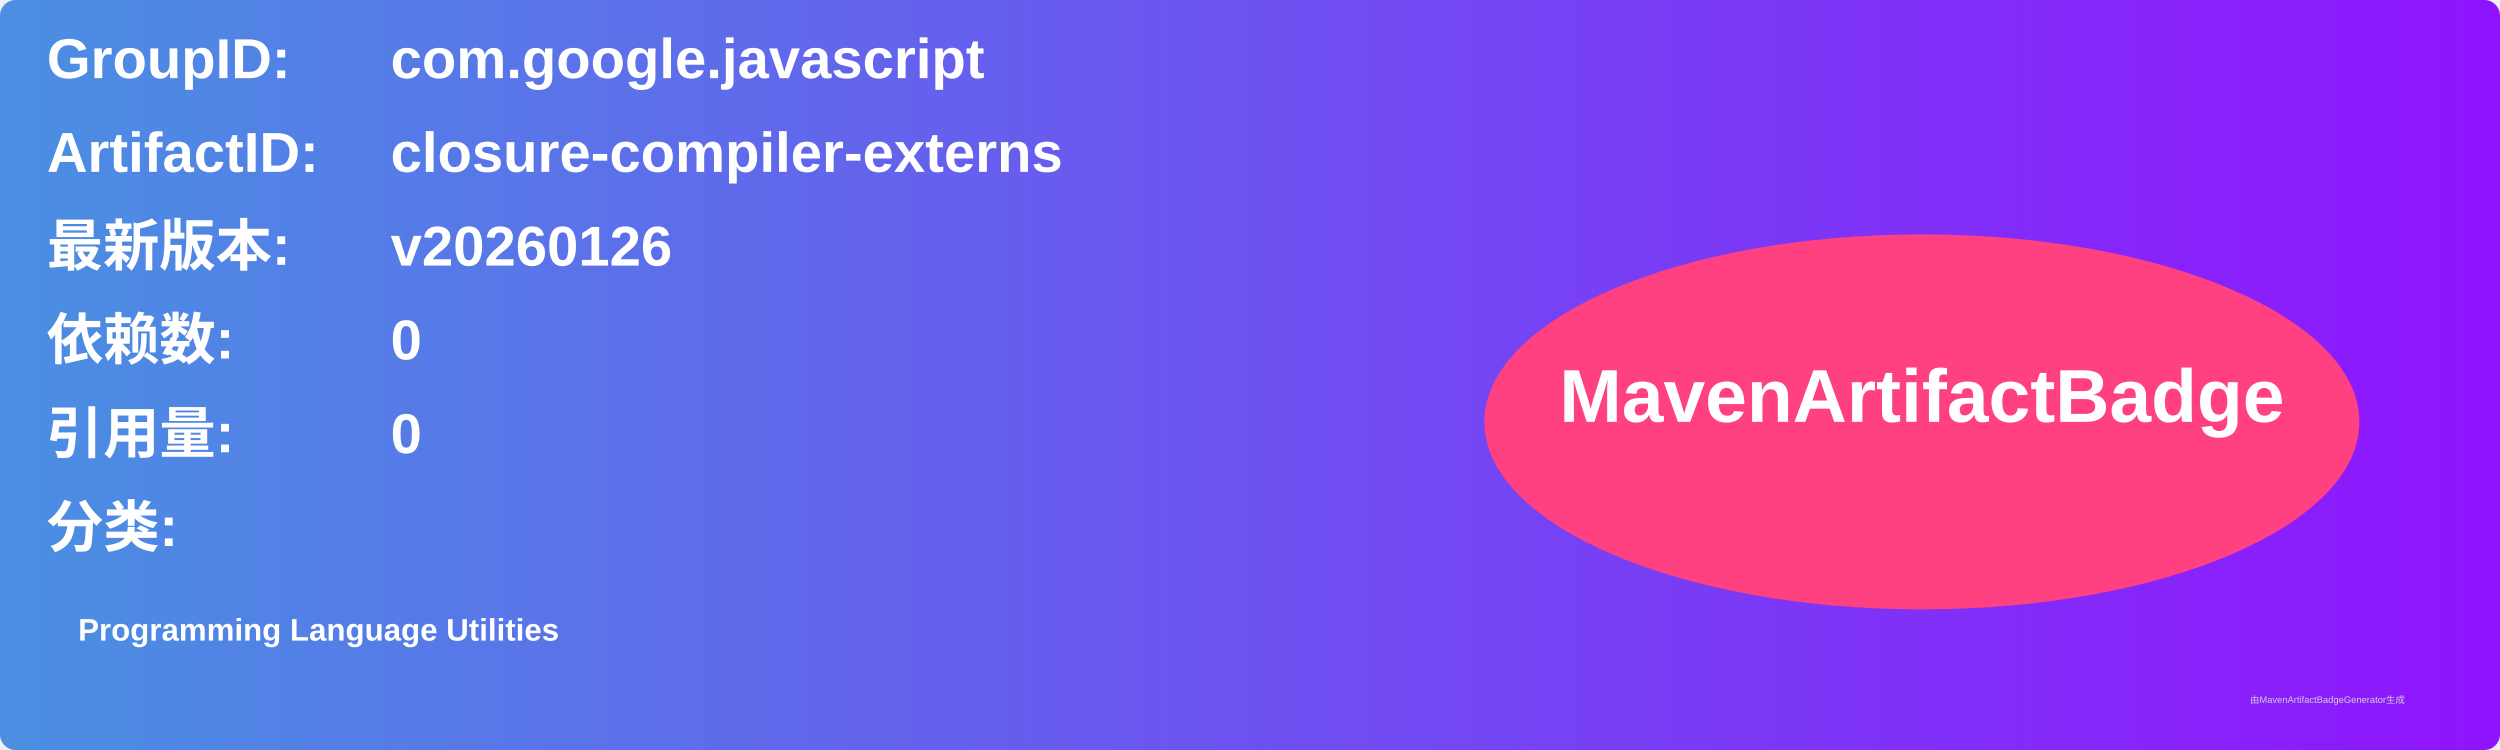
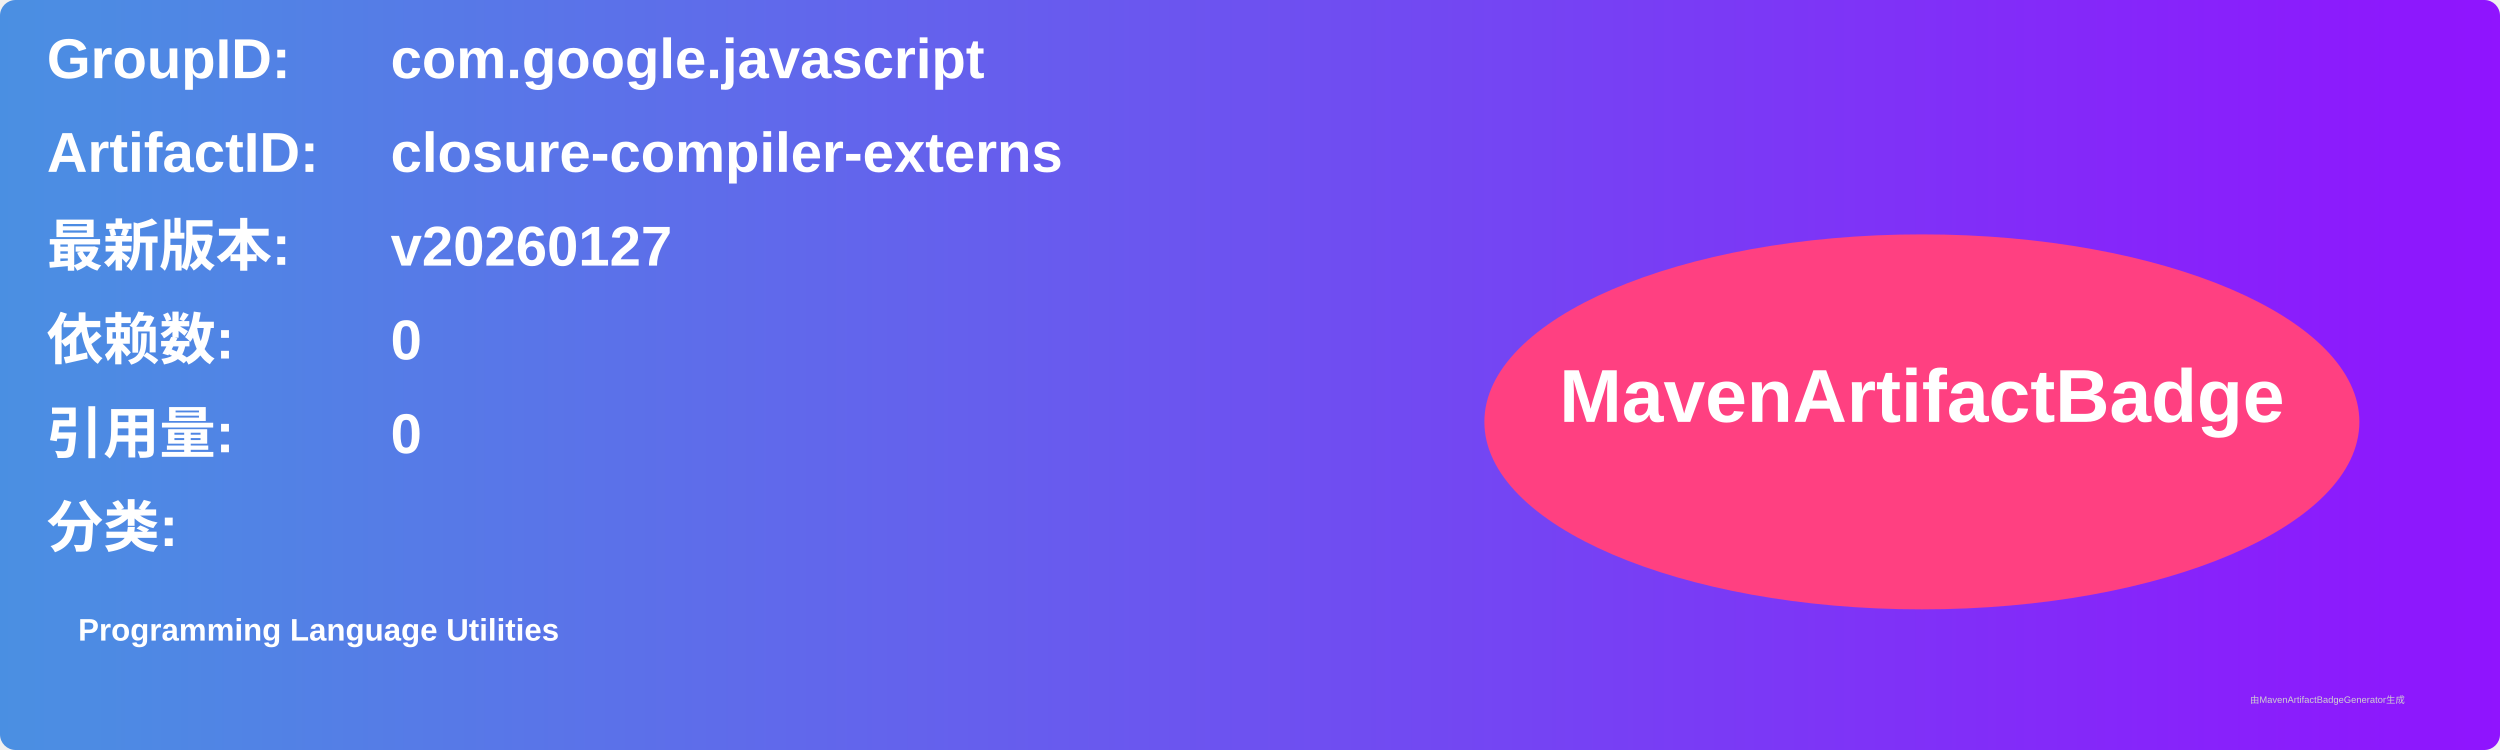
<svg xmlns="http://www.w3.org/2000/svg" width="800" height="240" viewBox="0 0 800 240">
  <linearGradient id="grad" x1="0%" y1="0%" x2="100%" y2="0%">
    <stop offset="0%" stop-color="#4a90e2" />
    <stop offset="100%" stop-color="#9013fe" />
  </linearGradient>
  <rect width="100%" height="100%" rx="5" ry="5" fill="url(#grad)" />
  <g transform="translate(15, 15)">
    <text x="0" y="10" font-family="Arial" font-size="18" fill="white" font-weight="bold" width="260">GroupID:</text>
    <text x="110" y="10" font-family="Arial" font-size="18" fill="white" font-weight="bold" width="460">com.google.javascript</text>
    <text x="0" y="40" font-family="Arial" font-size="18" fill="white" font-weight="bold" width="260">ArtifactID:</text>
    <text x="110" y="40" font-family="Arial" font-size="18" fill="white" font-weight="bold" width="460">closure-compiler-externs</text>
    <text x="0" y="70" font-family="Arial" font-size="18" fill="white" font-weight="bold">最新版本:</text>
    <text x="110" y="70" font-family="Arial" font-size="18" fill="white" font-weight="bold">
-       <tspan font-weight="bold">v20260126</tspan>
+       <tspan font-weight="bold">v20260127</tspan>
    </text>
    <text x="0" y="100" font-family="Arial" font-size="18" fill="white" font-weight="bold">依赖数: </text>
    <text x="110" y="100" font-family="Arial" font-size="18" fill="white">
      <tspan font-weight="bold">0</tspan>
    </text>
    <text x="0" y="130" font-family="Arial" font-size="18" fill="white" font-weight="bold">引用量: </text>
    <text x="110" y="130" font-family="Arial" font-size="18" fill="white">
      <tspan font-weight="bold">0</tspan>
    </text>
    <text x="0" y="160" font-family="Arial" font-size="18" fill="white" font-weight="bold">分类:</text>
    <text x="10" y="190" font-family="Arial" font-size="10" fill="white">
      <tspan font-weight="bold">Programming Language Utilities</tspan>
    </text>
    <ellipse cx="600" cy="120" rx="140" ry="60" fill="#ff4081" />
    <text x="600" y="120" text-anchor="middle" font-family="Arial" font-size="24" fill="white" font-weight="bold">MavenArtifactBadge</text>
  </g>
  <text x="720" y="225" font-family="Arial" font-size="3" fill="#d0d0d0">由MavenArtifactBadgeGenerator生成</text>
</svg>
